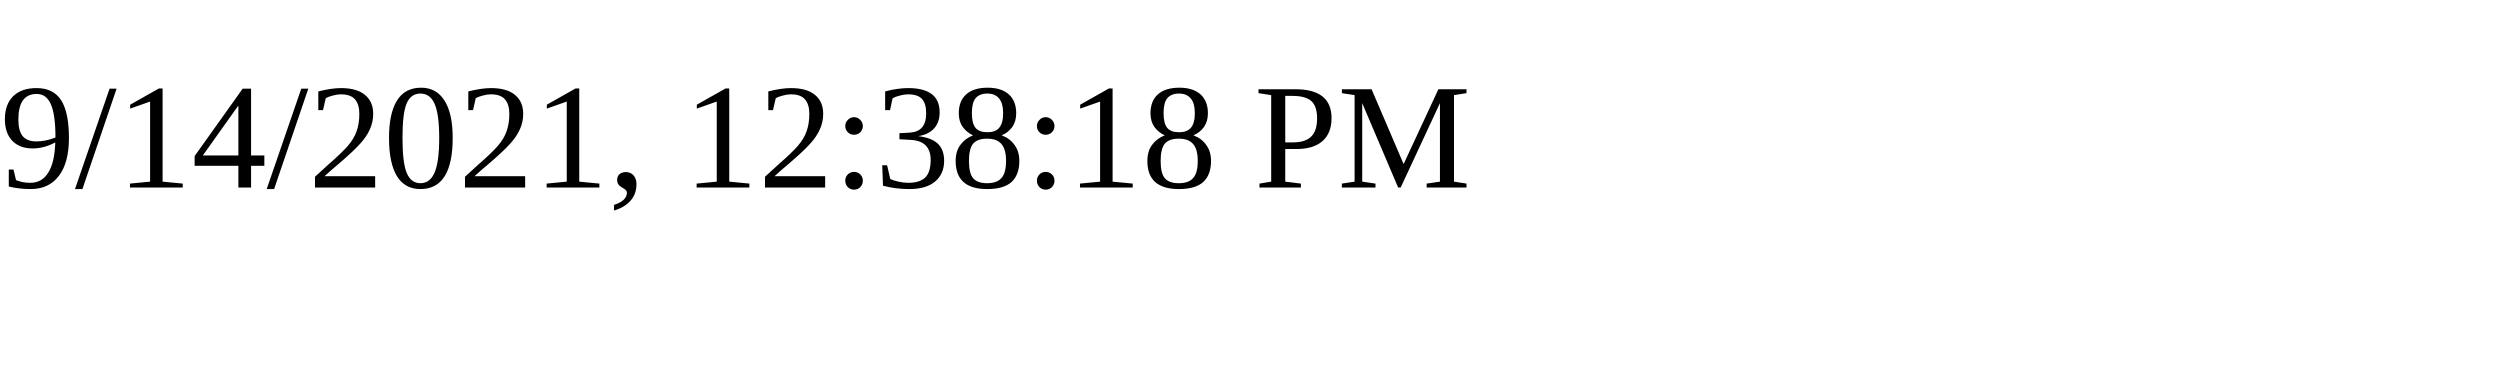
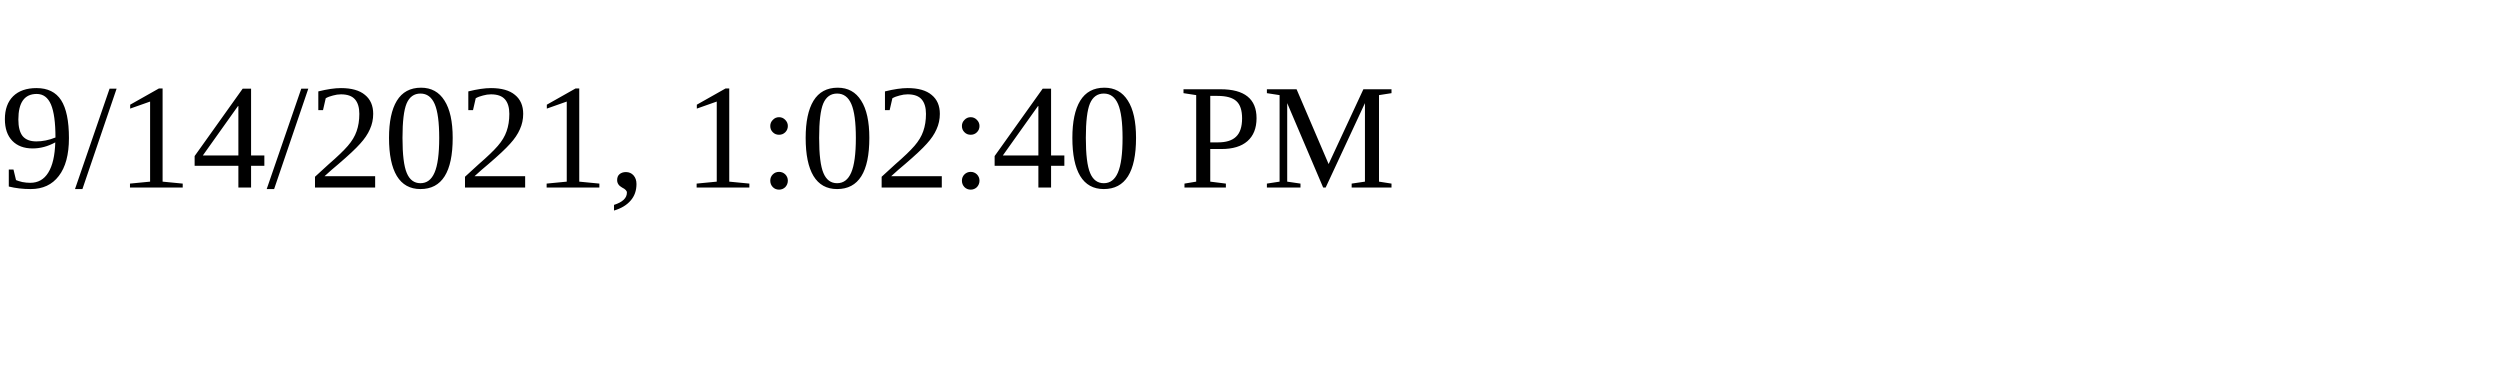
<svg xmlns="http://www.w3.org/2000/svg" height="30" width="200">
-   <text x="0" y="15">9/14/2021, 12:38:18 PM</text>
+   <text x="0" y="15">9/14/2021, 1:02:40 PM</text>
</svg>
